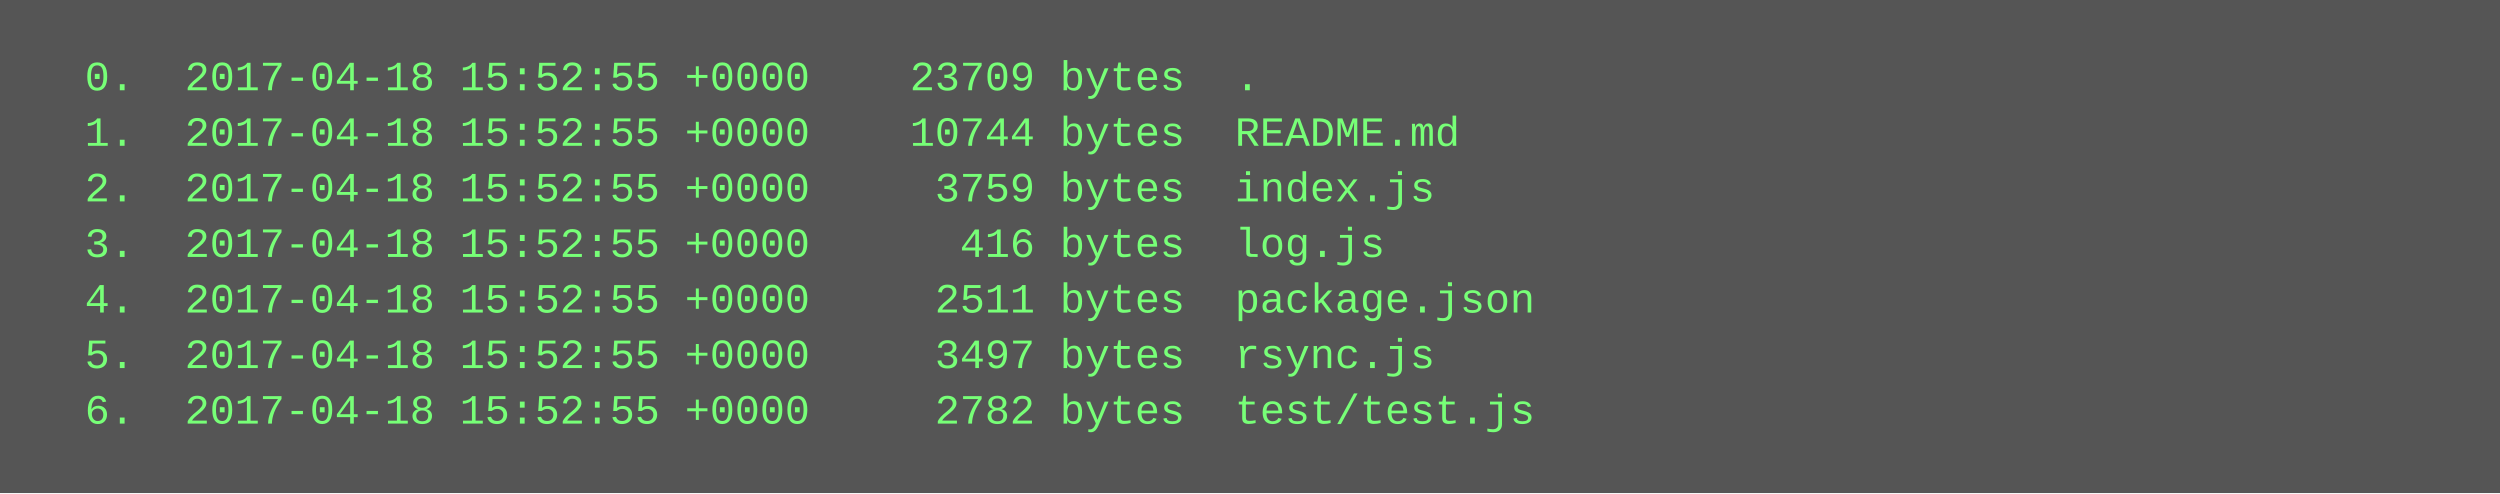
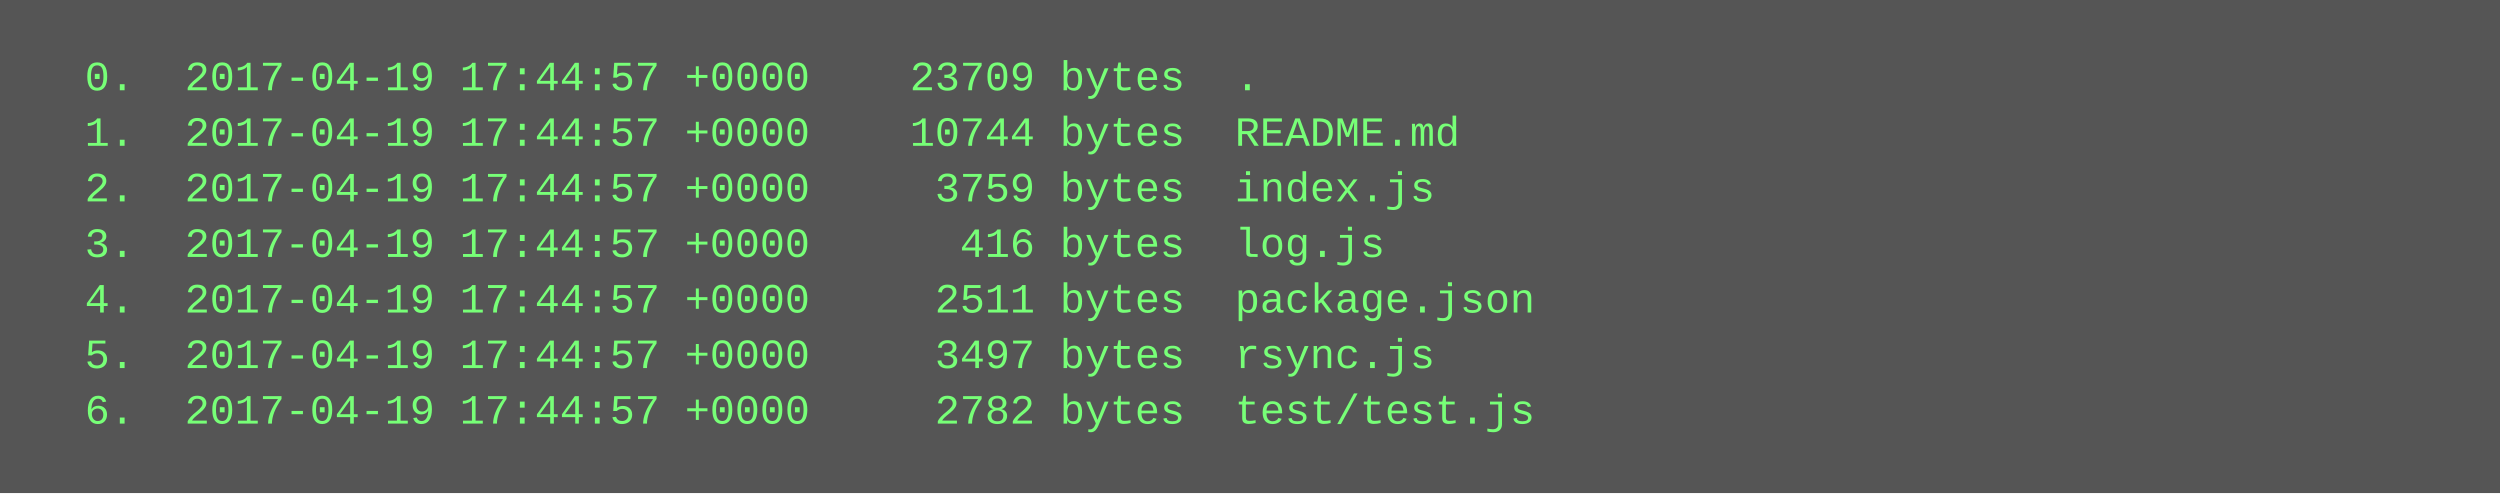
<svg xmlns="http://www.w3.org/2000/svg" height="142" width="720">
  <rect height="142" fill="#555" width="720" />
  <text fill="#7f7" font-family="Courier New" font-size="12" xml:space="preserve">
-     <tspan x="10" y="26">  0.  2017-04-18 15:52:55 +0000    23709 bytes  .</tspan>
-     <tspan x="10" y="42">  1.  2017-04-18 15:52:55 +0000    10744 bytes  README.md</tspan>
-     <tspan x="10" y="58">  2.  2017-04-18 15:52:55 +0000     3759 bytes  index.js</tspan>
-     <tspan x="10" y="74">  3.  2017-04-18 15:52:55 +0000      416 bytes  log.js</tspan>
-     <tspan x="10" y="90">  4.  2017-04-18 15:52:55 +0000     2511 bytes  package.json</tspan>
-     <tspan x="10" y="106">  5.  2017-04-18 15:52:55 +0000     3497 bytes  rsync.js</tspan>
-     <tspan x="10" y="122">  6.  2017-04-18 15:52:55 +0000     2782 bytes  test/test.js</tspan>
+     <tspan x="10" y="26">  0.  2017-04-19 17:44:57 +0000    23709 bytes  .</tspan>
+     <tspan x="10" y="42">  1.  2017-04-19 17:44:57 +0000    10744 bytes  README.md</tspan>
+     <tspan x="10" y="58">  2.  2017-04-19 17:44:57 +0000     3759 bytes  index.js</tspan>
+     <tspan x="10" y="74">  3.  2017-04-19 17:44:57 +0000      416 bytes  log.js</tspan>
+     <tspan x="10" y="90">  4.  2017-04-19 17:44:57 +0000     2511 bytes  package.json</tspan>
+     <tspan x="10" y="106">  5.  2017-04-19 17:44:57 +0000     3497 bytes  rsync.js</tspan>
+     <tspan x="10" y="122">  6.  2017-04-19 17:44:57 +0000     2782 bytes  test/test.js</tspan>
  </text>
</svg>
